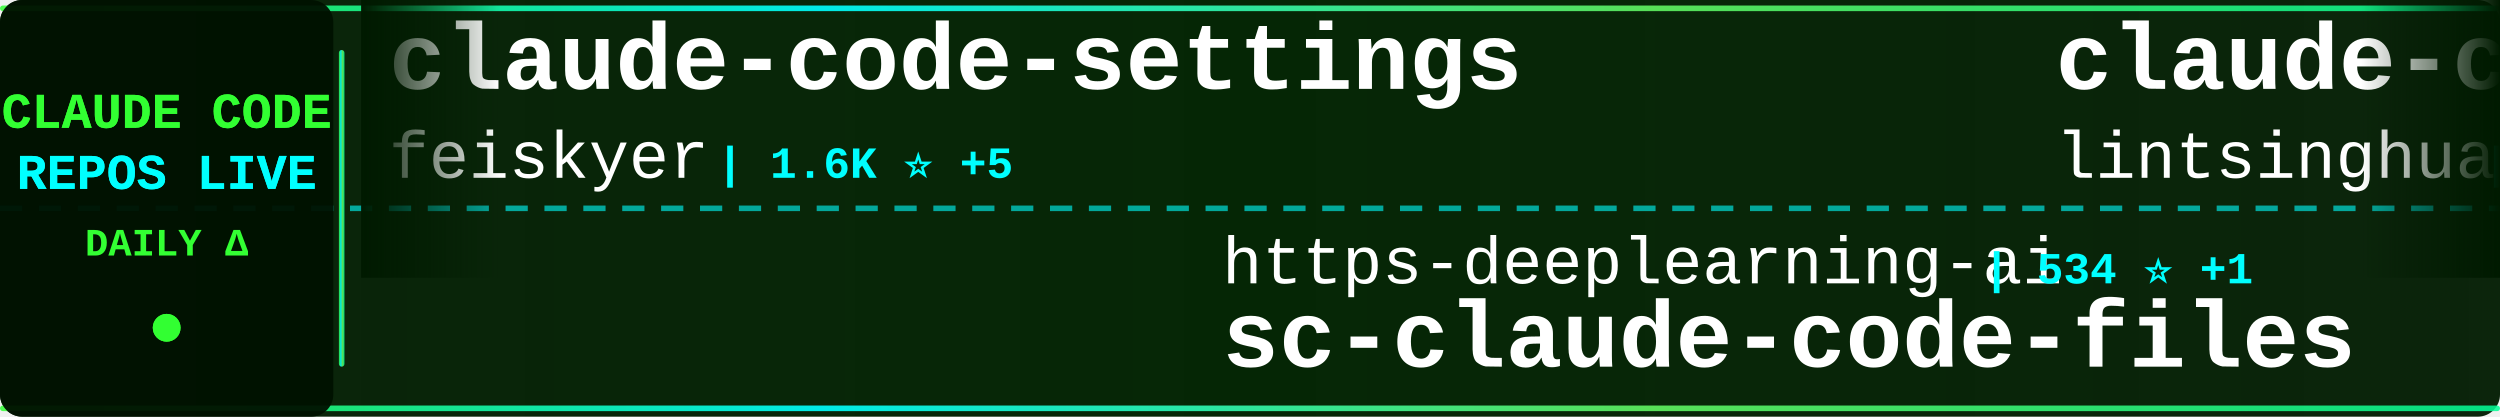
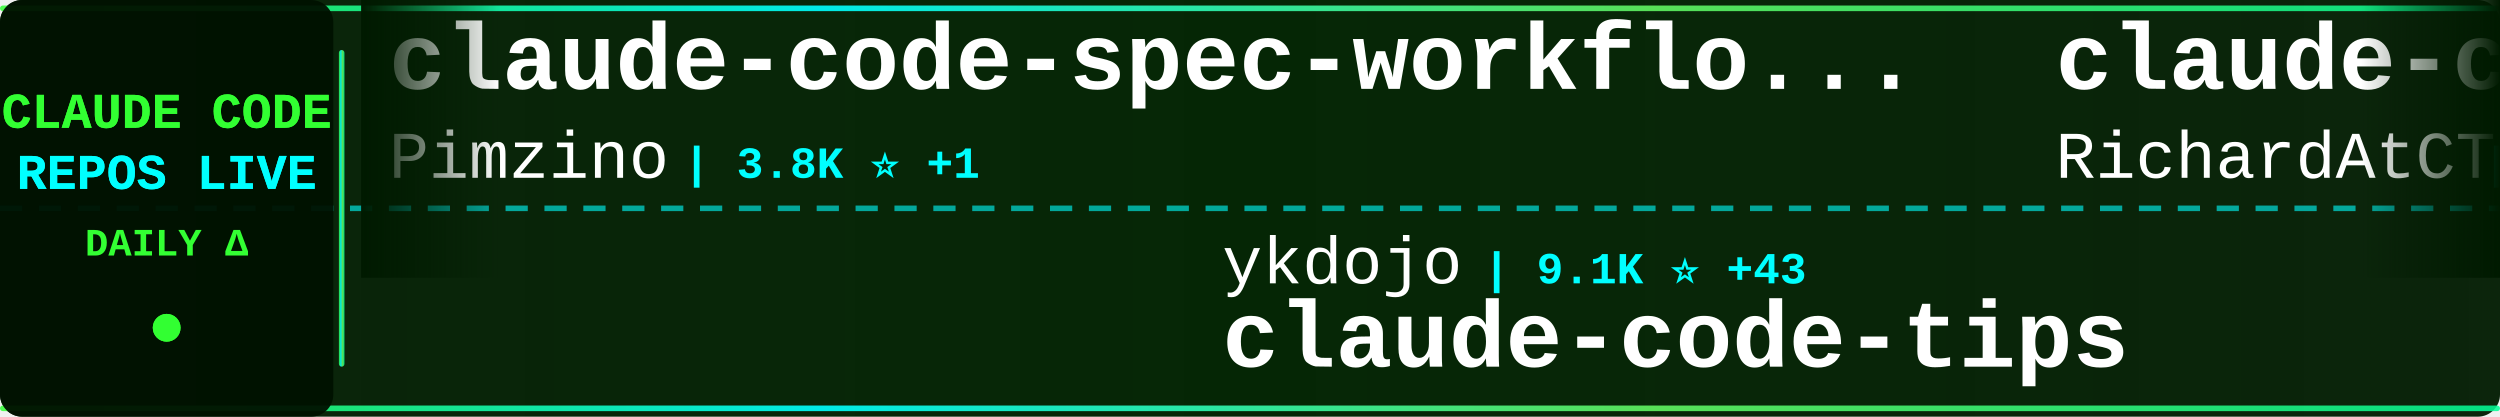
<svg xmlns="http://www.w3.org/2000/svg" width="900" height="150">
  <defs>
    <linearGradient id="tickerBg" x1="0%" y1="0%" x2="100%" y2="0%">
      <stop offset="0%" style="stop-color:#001a00;stop-opacity:0.95" />
      <stop offset="50%" style="stop-color:#002200;stop-opacity:0.98" />
      <stop offset="100%" style="stop-color:#001a00;stop-opacity:0.95" />
    </linearGradient>
    <linearGradient id="borderGrad" x1="0%" y1="0%" x2="100%" y2="0%">
      <stop offset="0%" style="stop-color:#33ff33;stop-opacity:0.85">
        <animate attributeName="stop-opacity" values="0.85;1;0.85" dur="2s" repeatCount="indefinite" />
      </stop>
      <stop offset="33%" style="stop-color:#00ffff;stop-opacity:0.9">
        <animate attributeName="stop-opacity" values="0.9;1;0.9" dur="2.2s" repeatCount="indefinite" />
      </stop>
      <stop offset="66%" style="stop-color:#66ff66;stop-opacity:0.85">
        <animate attributeName="stop-opacity" values="0.85;1;0.85" dur="1.8s" repeatCount="indefinite" />
      </stop>
      <stop offset="100%" style="stop-color:#00ff99;stop-opacity:0.85">
        <animate attributeName="stop-opacity" values="0.85;1;0.85" dur="2s" repeatCount="indefinite" />
      </stop>
    </linearGradient>
    <filter id="textGlow">
      <feGaussianBlur stdDeviation="0.1" result="coloredBlur" />
      <feMerge>
        <feMergeNode in="coloredBlur" />
        <feMergeNode in="SourceGraphic" />
      </feMerge>
    </filter>
    <filter id="metricGlow">
      <feGaussianBlur stdDeviation="0.2" result="coloredBlur" />
      <feMerge>
        <feMergeNode in="coloredBlur" />
        <feMergeNode in="SourceGraphic" />
      </feMerge>
    </filter>
    <linearGradient id="leftFade" x1="0%" y1="0%" x2="100%" y2="0%">
      <stop offset="0%" style="stop-color:#001a00;stop-opacity:1" />
      <stop offset="100%" style="stop-color:#001a00;stop-opacity:0" />
    </linearGradient>
    <linearGradient id="rightFade" x1="0%" y1="0%" x2="100%" y2="0%">
      <stop offset="0%" style="stop-color:#001a00;stop-opacity:0" />
      <stop offset="100%" style="stop-color:#001a00;stop-opacity:1" />
    </linearGradient>
  </defs>
  <rect width="900" height="150" fill="url(#tickerBg)" rx="8" />
  <rect x="0" y="2" width="900" height="2" fill="url(#borderGrad)" rx="1" />
  <rect x="0" y="146" width="900" height="2" fill="url(#borderGrad)" rx="1" />
  <line x1="0" y1="75" x2="900" y2="75" stroke="#00ffff" stroke-width="2" stroke-dasharray="8 6" opacity="0.6" />
  <rect x="0" y="0" width="120" height="150" fill="#001100" opacity="0.95" rx="8" />
  <text x="60" y="46" font-family="'Courier New', monospace" font-size="18" font-weight="bold" fill="#33ff33" text-anchor="middle" filter="url(#textGlow)">
    CLAUDE CODE
  </text>
  <text x="60" y="68" font-family="'Courier New', monospace" font-size="18" font-weight="bold" fill="#00ffff" text-anchor="middle" filter="url(#textGlow)">
    REPOS LIVE
  </text>
  <text x="60" y="92" font-family="'Courier New', monospace" font-size="14" font-weight="bold" fill="#33ff33" text-anchor="middle">
    DAILY Δ
  </text>
  <circle cx="60" cy="118" r="5" fill="#33ff33" filter="url(#metricGlow)">
    <animate attributeName="r" values="4;6;4" dur="1.5s" repeatCount="indefinite" />
    <animate attributeName="opacity" values="0.6;1;0.6" dur="1.5s" repeatCount="indefinite" />
  </circle>
  <rect x="122" y="18" width="2" height="114" fill="url(#borderGrad)" rx="1" />
  <clipPath id="tickerClip">
    <rect x="130" y="0" width="770" height="150" />
  </clipPath>
  <g clip-path="url(#tickerClip)">
    <g id="tickerItems">
      <animateTransform attributeName="transform" attributeType="XML" type="translate" from="0 0" to="-3000 0" dur="54s" repeatCount="indefinite" />
      <g transform="translate(0, 0)">
-         <text x="140" y="32" font-family="'Courier New', monospace" font-size="34" font-weight="bold" fill="#ffffff">claude-code-settings</text>
-         <text x="140" y="64" font-family="'Courier New', monospace" font-size="24" font-weight="normal" fill="#ffffff" opacity="1.0">feiskyer</text>
-         <text x="258" y="64" font-family="'Courier New', monospace" font-size="16" font-weight="bold" fill="#00ffff"> | 1.6K ⭐ +5</text>
+         <text x="140" y="32" font-family="'Courier New', monospace" font-size="34" font-weight="bold" fill="#ffffff">claude-code-spec-workflo...</text>
+         <text x="140" y="64" font-family="'Courier New', monospace" font-size="24" font-weight="normal" fill="#ffffff" opacity="1.0">Pimzino</text>
+         <text x="246" y="64" font-family="'Courier New', monospace" font-size="16" font-weight="bold" fill="#00ffff"> | 3.8K ⭐ +1</text>
      </g>
      <g transform="translate(300, 0)">
-         <text x="140" y="102" font-family="'Courier New', monospace" font-size="24" font-weight="normal" fill="#ffffff" opacity="1.0">https-deeplearning-ai</text>
-         <text x="414" y="102" font-family="'Courier New', monospace" font-size="16" font-weight="bold" fill="#00ffff"> | 534 ⭐ +1</text>
-         <text x="140" y="132" font-family="'Courier New', monospace" font-size="34" font-weight="bold" fill="#ffffff">sc-claude-code-files</text>
+         <text x="140" y="102" font-family="'Courier New', monospace" font-size="24" font-weight="normal" fill="#ffffff" opacity="1.0">ykdojo</text>
+         <text x="234" y="102" font-family="'Courier New', monospace" font-size="16" font-weight="bold" fill="#00ffff"> | 9.1K ⭐ +43</text>
+         <text x="140" y="132" font-family="'Courier New', monospace" font-size="34" font-weight="bold" fill="#ffffff">claude-code-tips</text>
      </g>
      <g transform="translate(600, 0)">
-         <text x="140" y="32" font-family="'Courier New', monospace" font-size="34" font-weight="bold" fill="#ffffff">claude-code-book</text>
-         <text x="140" y="64" font-family="'Courier New', monospace" font-size="24" font-weight="normal" fill="#ffffff" opacity="1.0">lintsinghua</text>
-         <text x="294" y="64" font-family="'Courier New', monospace" font-size="16" font-weight="bold" fill="#00ffff"> | 3.9K ⭐ +4</text>
+         <text x="140" y="32" font-family="'Courier New', monospace" font-size="34" font-weight="bold" fill="#ffffff">claude-code-telegram</text>
+         <text x="140" y="64" font-family="'Courier New', monospace" font-size="24" font-weight="normal" fill="#ffffff" opacity="1.0">RichardAtCT</text>
+         <text x="294" y="64" font-family="'Courier New', monospace" font-size="16" font-weight="bold" fill="#00ffff"> | 2.7K ⭐ +2</text>
      </g>
      <g transform="translate(900, 0)">
-         <text x="140" y="102" font-family="'Courier New', monospace" font-size="24" font-weight="normal" fill="#ffffff" opacity="1.0">anthropics</text>
-         <text x="282" y="102" font-family="'Courier New', monospace" font-size="16" font-weight="bold" fill="#00ffff"> | 159.5K ⭐ +308</text>
-         <text x="140" y="132" font-family="'Courier New', monospace" font-size="34" font-weight="bold" fill="#ffffff">skills</text>
+         <text x="140" y="102" font-family="'Courier New', monospace" font-size="24" font-weight="normal" fill="#ffffff" opacity="1.0">davila7</text>
+         <text x="246" y="102" font-family="'Courier New', monospace" font-size="16" font-weight="bold" fill="#00ffff"> | 28.5K ⭐ +25</text>
+         <text x="140" y="132" font-family="'Courier New', monospace" font-size="34" font-weight="bold" fill="#ffffff">claude-code-templates</text>
      </g>
      <g transform="translate(1200, 0)">
-         <text x="140" y="32" font-family="'Courier New', monospace" font-size="34" font-weight="bold" fill="#ffffff">CLIProxyAPI</text>
-         <text x="140" y="64" font-family="'Courier New', monospace" font-size="24" font-weight="normal" fill="#ffffff" opacity="1.0">router-for-me</text>
-         <text x="318" y="64" font-family="'Courier New', monospace" font-size="16" font-weight="bold" fill="#00ffff"> | 39.6K ⭐ +95</text>
+         <text x="140" y="32" font-family="'Courier New', monospace" font-size="34" font-weight="bold" fill="#ffffff">ClaudeCode</text>
+         <text x="140" y="64" font-family="'Courier New', monospace" font-size="24" font-weight="normal" fill="#ffffff" opacity="1.0">guanshan</text>
+         <text x="258" y="64" font-family="'Courier New', monospace" font-size="16" font-weight="bold" fill="#00ffff"> | 61 ⭐</text>
      </g>
      <g transform="translate(1500, 0)">
-         <text x="140" y="102" font-family="'Courier New', monospace" font-size="24" font-weight="normal" fill="#ffffff" opacity="1.0">xu-xiang</text>
-         <text x="258" y="102" font-family="'Courier New', monospace" font-size="16" font-weight="bold" fill="#00ffff"> | 1.6K ⭐ +8</text>
-         <text x="140" y="132" font-family="'Courier New', monospace" font-size="34" font-weight="bold" fill="#ffffff">everything-claude-code-z...</text>
+         <text x="140" y="102" font-family="'Courier New', monospace" font-size="24" font-weight="normal" fill="#ffffff" opacity="1.0">lintsinghua</text>
+         <text x="294" y="102" font-family="'Courier New', monospace" font-size="16" font-weight="bold" fill="#00ffff"> | 3.9K ⭐ +9</text>
+         <text x="140" y="132" font-family="'Courier New', monospace" font-size="34" font-weight="bold" fill="#ffffff">claude-code-book</text>
      </g>
      <g transform="translate(1800, 0)">
-         <text x="140" y="32" font-family="'Courier New', monospace" font-size="34" font-weight="bold" fill="#ffffff">claude-code-proxy</text>
-         <text x="140" y="64" font-family="'Courier New', monospace" font-size="24" font-weight="normal" fill="#ffffff" opacity="1.0">fuergaosi233</text>
-         <text x="306" y="64" font-family="'Courier New', monospace" font-size="16" font-weight="bold" fill="#00ffff"> | 2.7K ⭐ +2</text>
+         <text x="140" y="32" font-family="'Courier New', monospace" font-size="34" font-weight="bold" fill="#ffffff">claude-code-source</text>
+         <text x="140" y="64" font-family="'Courier New', monospace" font-size="24" font-weight="normal" fill="#ffffff" opacity="1.0">hangsman</text>
+         <text x="258" y="64" font-family="'Courier New', monospace" font-size="16" font-weight="bold" fill="#00ffff"> | 787 ⭐</text>
      </g>
      <g transform="translate(2100, 0)">
-         <text x="140" y="102" font-family="'Courier New', monospace" font-size="24" font-weight="normal" fill="#ffffff" opacity="1.0">Donchitos</text>
-         <text x="270" y="102" font-family="'Courier New', monospace" font-size="16" font-weight="bold" fill="#00ffff"> | 22.8K ⭐ +46</text>
-         <text x="140" y="132" font-family="'Courier New', monospace" font-size="34" font-weight="bold" fill="#ffffff">Claude-Code-Game-Studios</text>
+         <text x="140" y="102" font-family="'Courier New', monospace" font-size="24" font-weight="normal" fill="#ffffff" opacity="1.0">affaan-m</text>
+         <text x="258" y="102" font-family="'Courier New', monospace" font-size="16" font-weight="bold" fill="#00ffff"> | 227.6K ⭐ +412</text>
+         <text x="140" y="132" font-family="'Courier New', monospace" font-size="34" font-weight="bold" fill="#ffffff">ECC</text>
      </g>
      <g transform="translate(2400, 0)">
-         <text x="140" y="32" font-family="'Courier New', monospace" font-size="34" font-weight="bold" fill="#ffffff">Auto-claude-code-researc...</text>
-         <text x="140" y="64" font-family="'Courier New', monospace" font-size="24" font-weight="normal" fill="#ffffff" opacity="1.0">wanshuiyin</text>
-         <text x="282" y="64" font-family="'Courier New', monospace" font-size="16" font-weight="bold" fill="#00ffff"> | 13.2K ⭐ +46</text>
+         <text x="140" y="32" font-family="'Courier New', monospace" font-size="34" font-weight="bold" fill="#ffffff">claude-code-source-code</text>
+         <text x="140" y="64" font-family="'Courier New', monospace" font-size="24" font-weight="normal" fill="#ffffff" opacity="1.0">777genius</text>
+         <text x="270" y="64" font-family="'Courier New', monospace" font-size="16" font-weight="bold" fill="#00ffff"> | 919 ⭐</text>
      </g>
      <g transform="translate(2700, 0)">
-         <text x="140" y="102" font-family="'Courier New', monospace" font-size="24" font-weight="normal" fill="#ffffff" opacity="1.0">AprilNEA</text>
-         <text x="258" y="102" font-family="'Courier New', monospace" font-size="16" font-weight="bold" fill="#00ffff"> | 388 ⭐</text>
-         <text x="140" y="132" font-family="'Courier New', monospace" font-size="34" font-weight="bold" fill="#ffffff">claude-code-source</text>
+         <text x="140" y="102" font-family="'Courier New', monospace" font-size="24" font-weight="normal" fill="#ffffff" opacity="1.0">OrcaWhisper</text>
+         <text x="294" y="102" font-family="'Courier New', monospace" font-size="16" font-weight="bold" fill="#00ffff"> | 83 ⭐</text>
+         <text x="140" y="132" font-family="'Courier New', monospace" font-size="34" font-weight="bold" fill="#ffffff">Claude-Code</text>
      </g>
      <g transform="translate(3000, 0)">
-         <text x="140" y="32" font-family="'Courier New', monospace" font-size="34" font-weight="bold" fill="#ffffff">claude-code-settings</text>
-         <text x="140" y="64" font-family="'Courier New', monospace" font-size="24" font-weight="normal" fill="#ffffff" opacity="1.0">feiskyer</text>
-         <text x="258" y="64" font-family="'Courier New', monospace" font-size="16" font-weight="bold" fill="#00ffff"> | 1.6K ⭐ +5</text>
+         <text x="140" y="32" font-family="'Courier New', monospace" font-size="34" font-weight="bold" fill="#ffffff">claude-code-spec-workflo...</text>
+         <text x="140" y="64" font-family="'Courier New', monospace" font-size="24" font-weight="normal" fill="#ffffff" opacity="1.0">Pimzino</text>
+         <text x="246" y="64" font-family="'Courier New', monospace" font-size="16" font-weight="bold" fill="#00ffff"> | 3.8K ⭐ +1</text>
      </g>
      <g transform="translate(3300, 0)">
-         <text x="140" y="102" font-family="'Courier New', monospace" font-size="24" font-weight="normal" fill="#ffffff" opacity="1.0">https-deeplearning-ai</text>
-         <text x="414" y="102" font-family="'Courier New', monospace" font-size="16" font-weight="bold" fill="#00ffff"> | 534 ⭐ +1</text>
-         <text x="140" y="132" font-family="'Courier New', monospace" font-size="34" font-weight="bold" fill="#ffffff">sc-claude-code-files</text>
+         <text x="140" y="102" font-family="'Courier New', monospace" font-size="24" font-weight="normal" fill="#ffffff" opacity="1.0">ykdojo</text>
+         <text x="234" y="102" font-family="'Courier New', monospace" font-size="16" font-weight="bold" fill="#00ffff"> | 9.1K ⭐ +43</text>
+         <text x="140" y="132" font-family="'Courier New', monospace" font-size="34" font-weight="bold" fill="#ffffff">claude-code-tips</text>
      </g>
      <g transform="translate(3600, 0)">
-         <text x="140" y="32" font-family="'Courier New', monospace" font-size="34" font-weight="bold" fill="#ffffff">claude-code-book</text>
-         <text x="140" y="64" font-family="'Courier New', monospace" font-size="24" font-weight="normal" fill="#ffffff" opacity="1.0">lintsinghua</text>
-         <text x="294" y="64" font-family="'Courier New', monospace" font-size="16" font-weight="bold" fill="#00ffff"> | 3.9K ⭐ +4</text>
+         <text x="140" y="32" font-family="'Courier New', monospace" font-size="34" font-weight="bold" fill="#ffffff">claude-code-telegram</text>
+         <text x="140" y="64" font-family="'Courier New', monospace" font-size="24" font-weight="normal" fill="#ffffff" opacity="1.0">RichardAtCT</text>
+         <text x="294" y="64" font-family="'Courier New', monospace" font-size="16" font-weight="bold" fill="#00ffff"> | 2.7K ⭐ +2</text>
      </g>
      <g transform="translate(3900, 0)">
-         <text x="140" y="102" font-family="'Courier New', monospace" font-size="24" font-weight="normal" fill="#ffffff" opacity="1.0">anthropics</text>
-         <text x="282" y="102" font-family="'Courier New', monospace" font-size="16" font-weight="bold" fill="#00ffff"> | 159.5K ⭐ +308</text>
-         <text x="140" y="132" font-family="'Courier New', monospace" font-size="34" font-weight="bold" fill="#ffffff">skills</text>
+         <text x="140" y="102" font-family="'Courier New', monospace" font-size="24" font-weight="normal" fill="#ffffff" opacity="1.0">davila7</text>
+         <text x="246" y="102" font-family="'Courier New', monospace" font-size="16" font-weight="bold" fill="#00ffff"> | 28.5K ⭐ +25</text>
+         <text x="140" y="132" font-family="'Courier New', monospace" font-size="34" font-weight="bold" fill="#ffffff">claude-code-templates</text>
      </g>
    </g>
  </g>
  <rect x="130" y="0" width="50" height="100" fill="url(#leftFade)" />
  <rect x="850" y="0" width="50" height="100" fill="url(#rightFade)" />
</svg>
